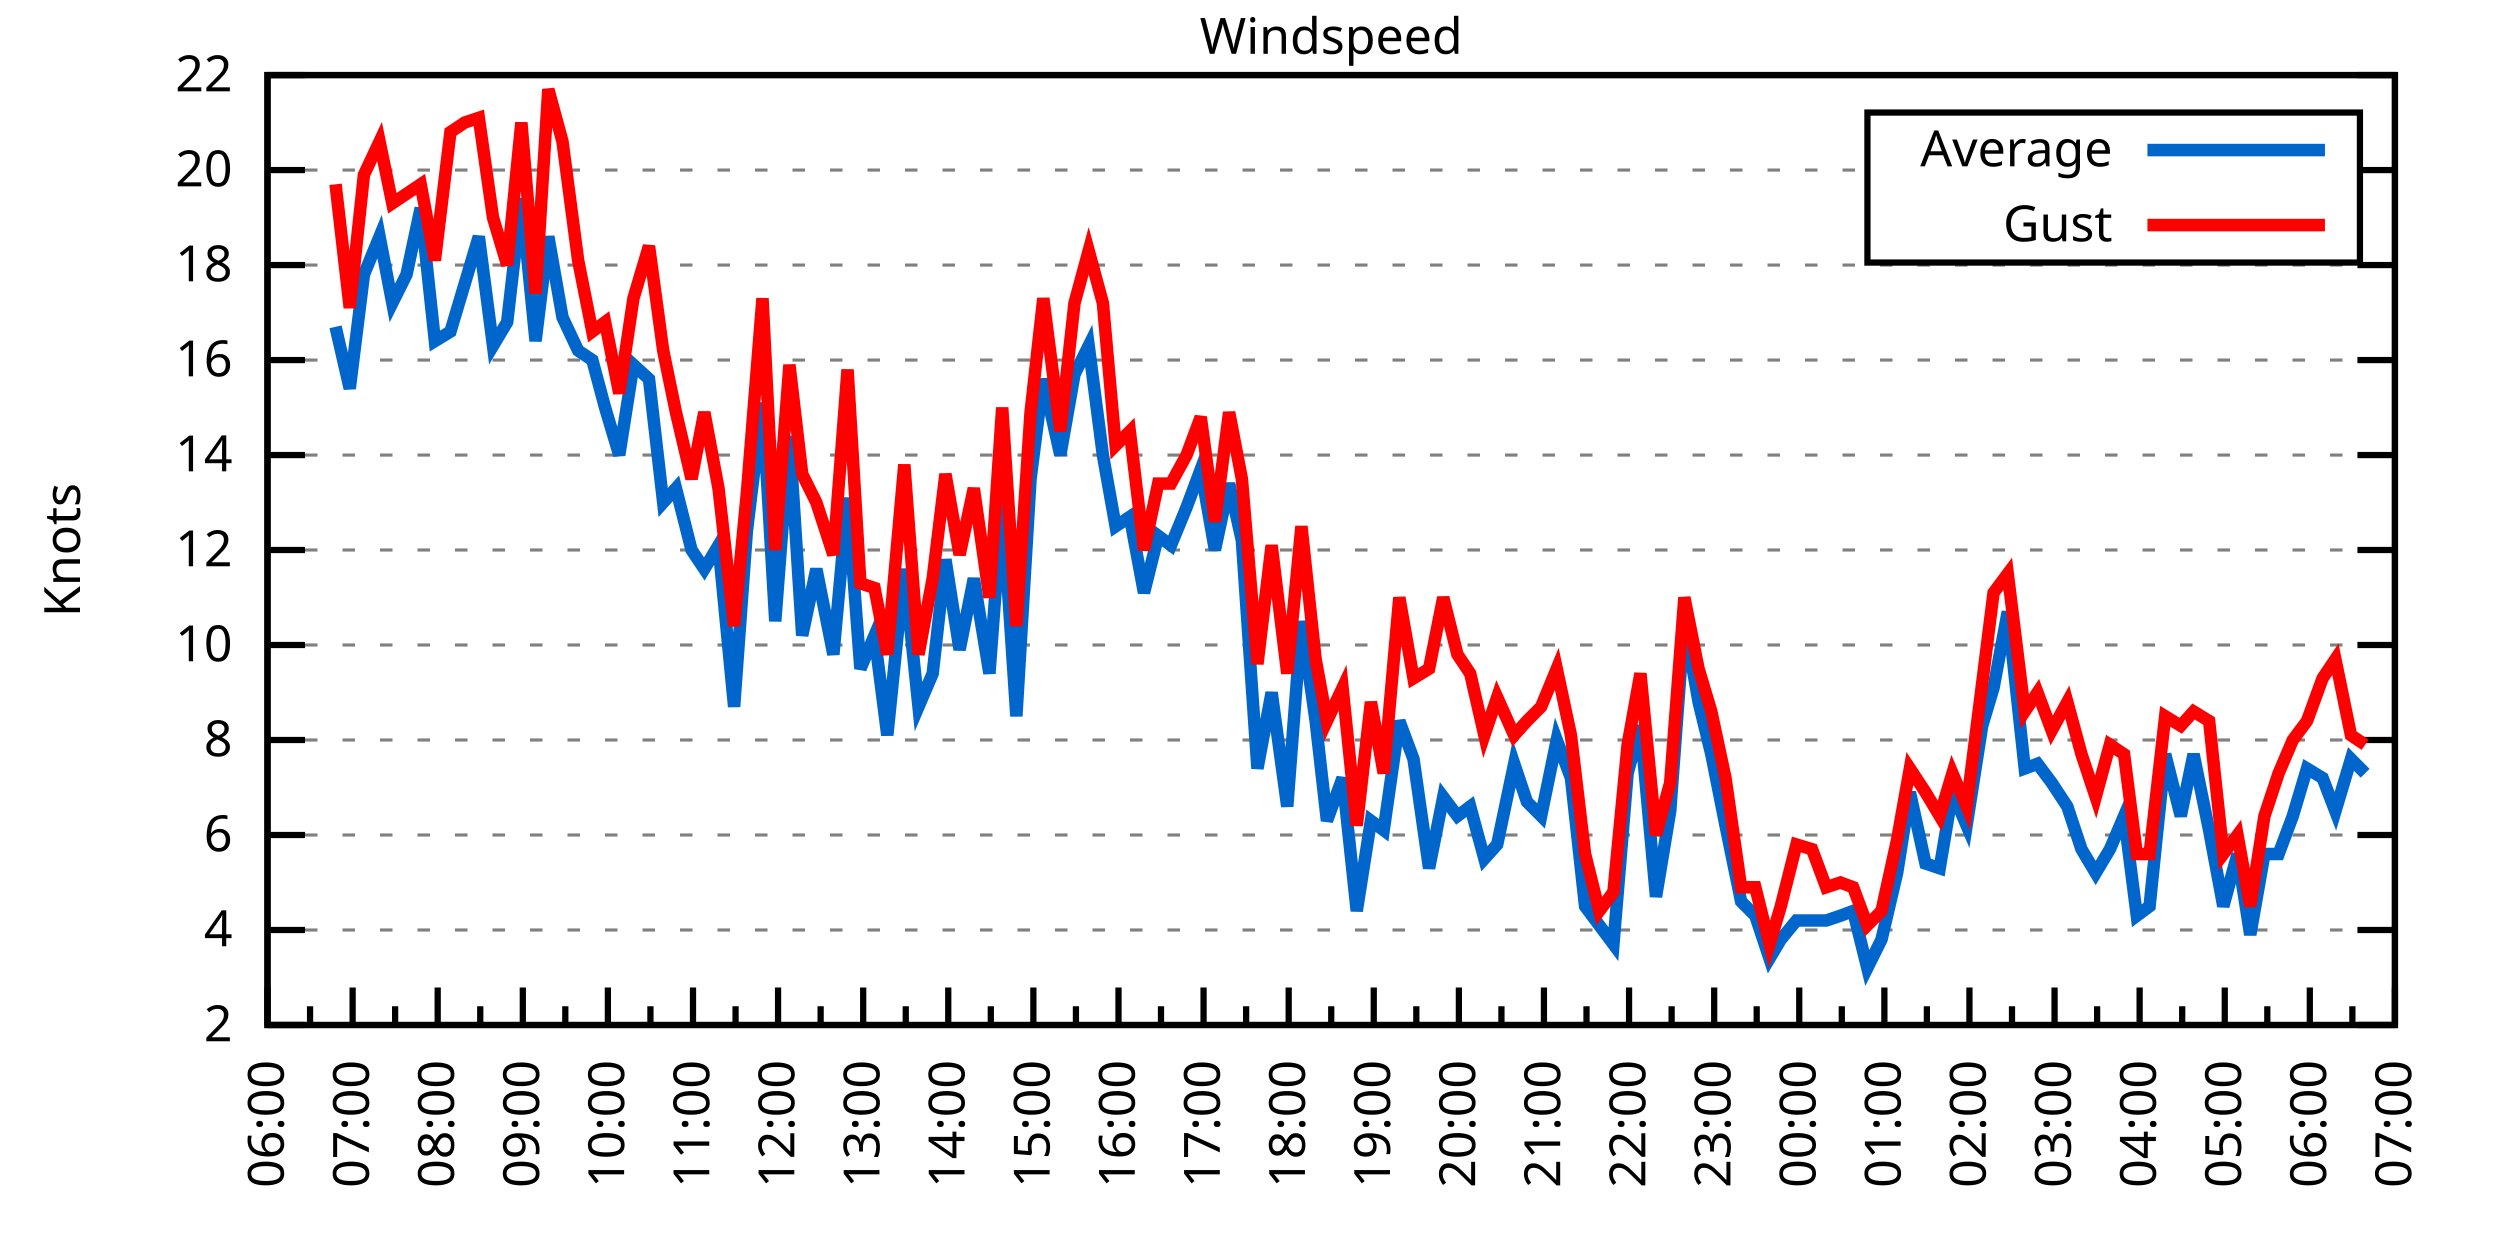
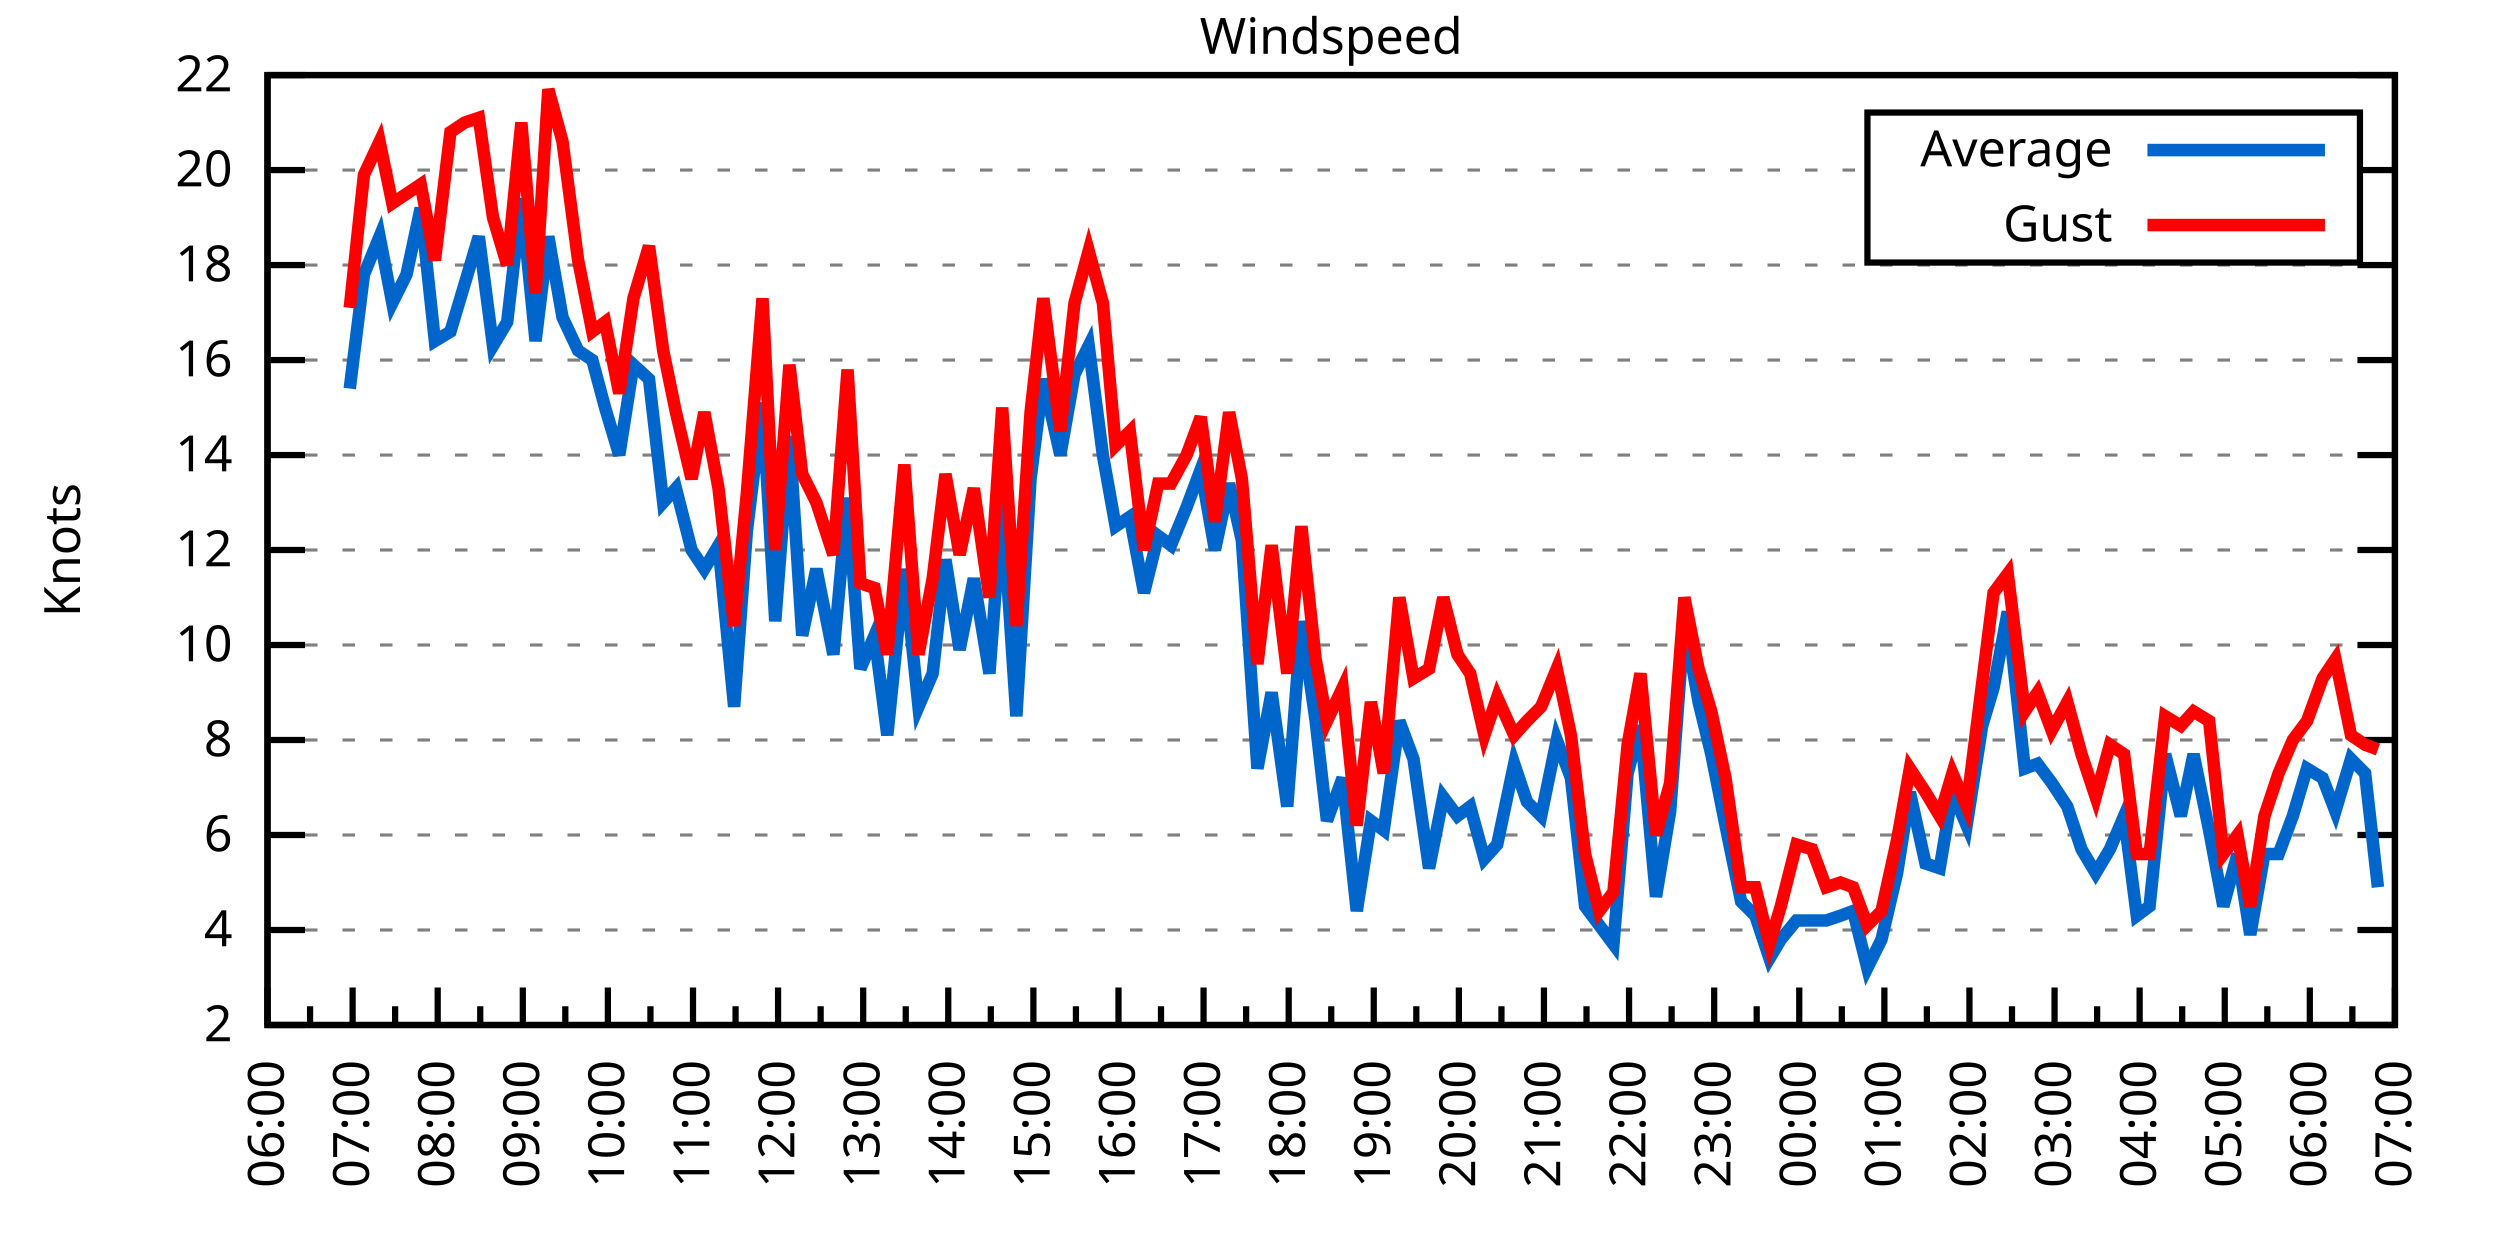
<svg xmlns="http://www.w3.org/2000/svg" xmlns:xlink="http://www.w3.org/1999/xlink" width="400" height="200" viewBox="0 0 400 200">
  <g id="gnuplot_canvas">
    <rect x="0" y="0" width="400" height="200" fill="none" />
    <defs>
      <circle id="gpDot" r="0.5" stroke-width="0.5" stroke="currentColor" />
      <path id="gpPt0" stroke-width="0.333" stroke="currentColor" d="M-1,0 h2 M0,-1 v2" />
      <path id="gpPt1" stroke-width="0.333" stroke="currentColor" d="M-1,-1 L1,1 M1,-1 L-1,1" />
      <path id="gpPt2" stroke-width="0.333" stroke="currentColor" d="M-1,0 L1,0 M0,-1 L0,1 M-1,-1 L1,1 M-1,1 L1,-1" />
      <rect id="gpPt3" stroke-width="0.333" stroke="currentColor" x="-1" y="-1" width="2" height="2" />
      <rect id="gpPt4" stroke-width="0.333" stroke="currentColor" fill="currentColor" x="-1" y="-1" width="2" height="2" />
      <circle id="gpPt5" stroke-width="0.333" stroke="currentColor" cx="0" cy="0" r="1" />
      <use xlink:href="#gpPt5" id="gpPt6" fill="currentColor" stroke="none" />
      <path id="gpPt7" stroke-width="0.333" stroke="currentColor" d="M0,-1.33 L-1.33,0.67 L1.33,0.67 z" />
      <use xlink:href="#gpPt7" id="gpPt8" fill="currentColor" stroke="none" />
      <use xlink:href="#gpPt7" id="gpPt9" stroke="currentColor" transform="rotate(180)" />
      <use xlink:href="#gpPt9" id="gpPt10" fill="currentColor" stroke="none" />
      <use xlink:href="#gpPt3" id="gpPt11" stroke="currentColor" transform="rotate(45)" />
      <use xlink:href="#gpPt11" id="gpPt12" fill="currentColor" stroke="none" />
      <path id="gpPt13" stroke-width="0.333" stroke="currentColor" d="M0,1.330 L1.265,0.411 L0.782,-1.067 L-0.782,-1.076 L-1.265,0.411 z" />
      <use xlink:href="#gpPt13" id="gpPt14" fill="currentColor" stroke="none" />
      <filter id="textbox" filterUnits="objectBoundingBox" x="0" y="0" height="1" width="1">
        <feFlood flood-color="white" flood-opacity="1" result="bgnd" />
        <feComposite in="SourceGraphic" in2="bgnd" operator="atop" />
      </filter>
      <filter id="greybox" filterUnits="objectBoundingBox" x="0" y="0" height="1" width="1">
        <feFlood flood-color="lightgrey" flood-opacity="1" result="grey" />
        <feComposite in="SourceGraphic" in2="grey" operator="atop" />
      </filter>
    </defs>
    <g fill="none" color="white" stroke="currentColor" stroke-width="1.00" stroke-linecap="butt" stroke-linejoin="miter">
</g>
    <g fill="none" color="black" stroke="currentColor" stroke-width="1.00" stroke-linecap="butt" stroke-linejoin="miter">
      <g stroke="none" shape-rendering="crispEdges">
        <polygon fill="rgb(255, 255, 255)" points="42.80,164.00 383.18,164.00 383.18,12.02 42.80,12.02 " />
      </g>
    </g>
    <g fill="none" color="black" stroke="currentColor" stroke-width="1.00" stroke-linecap="butt" stroke-linejoin="miter">
</g>
    <g fill="none" color="black" stroke="black" stroke-width="0.50" stroke-linecap="butt" stroke-linejoin="miter">
</g>
    <g fill="none" color="gray" stroke="currentColor" stroke-width="0.50" stroke-linecap="butt" stroke-linejoin="miter">
      <path stroke="gray" stroke-dasharray="2,4" class="gridline" d="M42.80,164.00 L383.19,164.00  " />
    </g>
    <g fill="none" color="gray" stroke="gray" stroke-width="1.00" stroke-linecap="butt" stroke-linejoin="miter">
</g>
    <g fill="none" color="black" stroke="currentColor" stroke-width="1.00" stroke-linecap="butt" stroke-linejoin="miter">
      <path stroke="black" d="M42.80,164.00 L48.80,164.00 M383.19,164.00 L377.19,164.00  " />
      <g transform="translate(37.20,166.60)" stroke="none" fill="black" font-family="Sans" font-size="8.00" text-anchor="end">
        <text>
          <tspan font-family="Sans"> 2</tspan>
        </text>
      </g>
    </g>
    <g fill="none" color="black" stroke="currentColor" stroke-width="1.00" stroke-linecap="butt" stroke-linejoin="miter">
</g>
    <g fill="none" color="black" stroke="black" stroke-width="0.50" stroke-linecap="butt" stroke-linejoin="miter">
</g>
    <g fill="none" color="gray" stroke="currentColor" stroke-width="0.50" stroke-linecap="butt" stroke-linejoin="miter">
      <path stroke="gray" stroke-dasharray="2,4" class="gridline" d="M42.80,148.80 L383.19,148.80  " />
    </g>
    <g fill="none" color="gray" stroke="gray" stroke-width="1.00" stroke-linecap="butt" stroke-linejoin="miter">
</g>
    <g fill="none" color="black" stroke="currentColor" stroke-width="1.00" stroke-linecap="butt" stroke-linejoin="miter">
      <path stroke="black" d="M42.80,148.80 L48.80,148.80 M383.19,148.80 L377.19,148.80  " />
      <g transform="translate(37.20,151.40)" stroke="none" fill="black" font-family="Sans" font-size="8.00" text-anchor="end">
        <text>
          <tspan font-family="Sans"> 4</tspan>
        </text>
      </g>
    </g>
    <g fill="none" color="black" stroke="currentColor" stroke-width="1.00" stroke-linecap="butt" stroke-linejoin="miter">
</g>
    <g fill="none" color="black" stroke="black" stroke-width="0.50" stroke-linecap="butt" stroke-linejoin="miter">
</g>
    <g fill="none" color="gray" stroke="currentColor" stroke-width="0.50" stroke-linecap="butt" stroke-linejoin="miter">
      <path stroke="gray" stroke-dasharray="2,4" class="gridline" d="M42.80,133.60 L383.19,133.60  " />
    </g>
    <g fill="none" color="gray" stroke="gray" stroke-width="1.00" stroke-linecap="butt" stroke-linejoin="miter">
</g>
    <g fill="none" color="black" stroke="currentColor" stroke-width="1.00" stroke-linecap="butt" stroke-linejoin="miter">
      <path stroke="black" d="M42.80,133.60 L48.80,133.60 M383.19,133.60 L377.19,133.60  " />
      <g transform="translate(37.20,136.20)" stroke="none" fill="black" font-family="Sans" font-size="8.00" text-anchor="end">
        <text>
          <tspan font-family="Sans"> 6</tspan>
        </text>
      </g>
    </g>
    <g fill="none" color="black" stroke="currentColor" stroke-width="1.00" stroke-linecap="butt" stroke-linejoin="miter">
</g>
    <g fill="none" color="black" stroke="black" stroke-width="0.50" stroke-linecap="butt" stroke-linejoin="miter">
</g>
    <g fill="none" color="gray" stroke="currentColor" stroke-width="0.50" stroke-linecap="butt" stroke-linejoin="miter">
      <path stroke="gray" stroke-dasharray="2,4" class="gridline" d="M42.80,118.40 L383.19,118.40  " />
    </g>
    <g fill="none" color="gray" stroke="gray" stroke-width="1.00" stroke-linecap="butt" stroke-linejoin="miter">
</g>
    <g fill="none" color="black" stroke="currentColor" stroke-width="1.00" stroke-linecap="butt" stroke-linejoin="miter">
      <path stroke="black" d="M42.80,118.40 L48.80,118.40 M383.19,118.40 L377.19,118.40  " />
      <g transform="translate(37.20,121.00)" stroke="none" fill="black" font-family="Sans" font-size="8.00" text-anchor="end">
        <text>
          <tspan font-family="Sans"> 8</tspan>
        </text>
      </g>
    </g>
    <g fill="none" color="black" stroke="currentColor" stroke-width="1.00" stroke-linecap="butt" stroke-linejoin="miter">
</g>
    <g fill="none" color="black" stroke="black" stroke-width="0.50" stroke-linecap="butt" stroke-linejoin="miter">
</g>
    <g fill="none" color="gray" stroke="currentColor" stroke-width="0.50" stroke-linecap="butt" stroke-linejoin="miter">
      <path stroke="gray" stroke-dasharray="2,4" class="gridline" d="M42.80,103.20 L383.19,103.20  " />
    </g>
    <g fill="none" color="gray" stroke="gray" stroke-width="1.00" stroke-linecap="butt" stroke-linejoin="miter">
</g>
    <g fill="none" color="black" stroke="currentColor" stroke-width="1.00" stroke-linecap="butt" stroke-linejoin="miter">
      <path stroke="black" d="M42.80,103.20 L48.80,103.20 M383.19,103.20 L377.19,103.20  " />
      <g transform="translate(37.20,105.80)" stroke="none" fill="black" font-family="Sans" font-size="8.00" text-anchor="end">
        <text>
          <tspan font-family="Sans"> 10</tspan>
        </text>
      </g>
    </g>
    <g fill="none" color="black" stroke="currentColor" stroke-width="1.00" stroke-linecap="butt" stroke-linejoin="miter">
</g>
    <g fill="none" color="black" stroke="black" stroke-width="0.50" stroke-linecap="butt" stroke-linejoin="miter">
</g>
    <g fill="none" color="gray" stroke="currentColor" stroke-width="0.50" stroke-linecap="butt" stroke-linejoin="miter">
      <path stroke="gray" stroke-dasharray="2,4" class="gridline" d="M42.80,88.00 L383.19,88.00  " />
    </g>
    <g fill="none" color="gray" stroke="gray" stroke-width="1.00" stroke-linecap="butt" stroke-linejoin="miter">
</g>
    <g fill="none" color="black" stroke="currentColor" stroke-width="1.00" stroke-linecap="butt" stroke-linejoin="miter">
      <path stroke="black" d="M42.80,88.00 L48.80,88.00 M383.19,88.00 L377.19,88.00  " />
      <g transform="translate(37.20,90.60)" stroke="none" fill="black" font-family="Sans" font-size="8.00" text-anchor="end">
        <text>
          <tspan font-family="Sans"> 12</tspan>
        </text>
      </g>
    </g>
    <g fill="none" color="black" stroke="currentColor" stroke-width="1.00" stroke-linecap="butt" stroke-linejoin="miter">
</g>
    <g fill="none" color="black" stroke="black" stroke-width="0.50" stroke-linecap="butt" stroke-linejoin="miter">
</g>
    <g fill="none" color="gray" stroke="currentColor" stroke-width="0.50" stroke-linecap="butt" stroke-linejoin="miter">
      <path stroke="gray" stroke-dasharray="2,4" class="gridline" d="M42.80,72.81 L383.19,72.81  " />
    </g>
    <g fill="none" color="gray" stroke="gray" stroke-width="1.00" stroke-linecap="butt" stroke-linejoin="miter">
</g>
    <g fill="none" color="black" stroke="currentColor" stroke-width="1.00" stroke-linecap="butt" stroke-linejoin="miter">
      <path stroke="black" d="M42.80,72.81 L48.80,72.81 M383.19,72.81 L377.19,72.81  " />
      <g transform="translate(37.20,75.41)" stroke="none" fill="black" font-family="Sans" font-size="8.00" text-anchor="end">
        <text>
          <tspan font-family="Sans"> 14</tspan>
        </text>
      </g>
    </g>
    <g fill="none" color="black" stroke="currentColor" stroke-width="1.00" stroke-linecap="butt" stroke-linejoin="miter">
</g>
    <g fill="none" color="black" stroke="black" stroke-width="0.50" stroke-linecap="butt" stroke-linejoin="miter">
</g>
    <g fill="none" color="gray" stroke="currentColor" stroke-width="0.50" stroke-linecap="butt" stroke-linejoin="miter">
      <path stroke="gray" stroke-dasharray="2,4" class="gridline" d="M42.80,57.61 L383.19,57.61  " />
    </g>
    <g fill="none" color="gray" stroke="gray" stroke-width="1.00" stroke-linecap="butt" stroke-linejoin="miter">
</g>
    <g fill="none" color="black" stroke="currentColor" stroke-width="1.00" stroke-linecap="butt" stroke-linejoin="miter">
      <path stroke="black" d="M42.80,57.61 L48.80,57.61 M383.19,57.61 L377.19,57.61  " />
      <g transform="translate(37.20,60.21)" stroke="none" fill="black" font-family="Sans" font-size="8.00" text-anchor="end">
        <text>
          <tspan font-family="Sans"> 16</tspan>
        </text>
      </g>
    </g>
    <g fill="none" color="black" stroke="currentColor" stroke-width="1.00" stroke-linecap="butt" stroke-linejoin="miter">
</g>
    <g fill="none" color="black" stroke="black" stroke-width="0.50" stroke-linecap="butt" stroke-linejoin="miter">
</g>
    <g fill="none" color="gray" stroke="currentColor" stroke-width="0.50" stroke-linecap="butt" stroke-linejoin="miter">
      <path stroke="gray" stroke-dasharray="2,4" class="gridline" d="M42.80,42.41 L383.19,42.41  " />
    </g>
    <g fill="none" color="gray" stroke="gray" stroke-width="1.00" stroke-linecap="butt" stroke-linejoin="miter">
</g>
    <g fill="none" color="black" stroke="currentColor" stroke-width="1.00" stroke-linecap="butt" stroke-linejoin="miter">
      <path stroke="black" d="M42.80,42.41 L48.80,42.41 M383.19,42.41 L377.19,42.41  " />
      <g transform="translate(37.20,45.01)" stroke="none" fill="black" font-family="Sans" font-size="8.00" text-anchor="end">
        <text>
          <tspan font-family="Sans"> 18</tspan>
        </text>
      </g>
    </g>
    <g fill="none" color="black" stroke="currentColor" stroke-width="1.00" stroke-linecap="butt" stroke-linejoin="miter">
</g>
    <g fill="none" color="black" stroke="black" stroke-width="0.50" stroke-linecap="butt" stroke-linejoin="miter">
</g>
    <g fill="none" color="gray" stroke="currentColor" stroke-width="0.50" stroke-linecap="butt" stroke-linejoin="miter">
      <path stroke="gray" stroke-dasharray="2,4" class="gridline" d="M42.80,27.21 L298.79,27.21 M377.59,27.21 L383.19,27.21  " />
    </g>
    <g fill="none" color="gray" stroke="gray" stroke-width="1.00" stroke-linecap="butt" stroke-linejoin="miter">
</g>
    <g fill="none" color="black" stroke="currentColor" stroke-width="1.00" stroke-linecap="butt" stroke-linejoin="miter">
      <path stroke="black" d="M42.80,27.21 L48.80,27.21 M383.19,27.21 L377.19,27.21  " />
      <g transform="translate(37.20,29.81)" stroke="none" fill="black" font-family="Sans" font-size="8.00" text-anchor="end">
        <text>
          <tspan font-family="Sans"> 20</tspan>
        </text>
      </g>
    </g>
    <g fill="none" color="black" stroke="currentColor" stroke-width="1.00" stroke-linecap="butt" stroke-linejoin="miter">
</g>
    <g fill="none" color="black" stroke="black" stroke-width="0.50" stroke-linecap="butt" stroke-linejoin="miter">
</g>
    <g fill="none" color="gray" stroke="currentColor" stroke-width="0.50" stroke-linecap="butt" stroke-linejoin="miter">
      <path stroke="gray" stroke-dasharray="2,4" class="gridline" d="M42.80,12.01 L383.19,12.01  " />
    </g>
    <g fill="none" color="gray" stroke="gray" stroke-width="1.00" stroke-linecap="butt" stroke-linejoin="miter">
</g>
    <g fill="none" color="black" stroke="currentColor" stroke-width="1.00" stroke-linecap="butt" stroke-linejoin="miter">
      <path stroke="black" d="M42.80,12.01 L48.80,12.01 M383.19,12.01 L377.19,12.01  " />
      <g transform="translate(37.20,14.61)" stroke="none" fill="black" font-family="Sans" font-size="8.00" text-anchor="end">
        <text>
          <tspan font-family="Sans"> 22</tspan>
        </text>
      </g>
    </g>
    <g fill="none" color="black" stroke="currentColor" stroke-width="1.00" stroke-linecap="butt" stroke-linejoin="miter">
      <path stroke="black" d="M42.80,164.00 L42.80,158.00  " />
      <g transform="translate(45.40,169.60) rotate(270)" stroke="none" fill="black" font-family="Sans" font-size="8.00" text-anchor="end">
        <text>
          <tspan font-family="Sans">06:00</tspan>
        </text>
      </g>
    </g>
    <g fill="none" color="black" stroke="currentColor" stroke-width="1.00" stroke-linecap="butt" stroke-linejoin="miter">
      <path stroke="black" d="M49.61,164.00 L49.61,161.00 M56.42,164.00 L56.42,158.00  " />
      <g transform="translate(59.02,169.60) rotate(270)" stroke="none" fill="black" font-family="Sans" font-size="8.00" text-anchor="end">
        <text>
          <tspan font-family="Sans">07:00</tspan>
        </text>
      </g>
    </g>
    <g fill="none" color="black" stroke="currentColor" stroke-width="1.00" stroke-linecap="butt" stroke-linejoin="miter">
      <path stroke="black" d="M63.22,164.00 L63.22,161.00 M70.03,164.00 L70.03,158.00  " />
      <g transform="translate(72.63,169.60) rotate(270)" stroke="none" fill="black" font-family="Sans" font-size="8.00" text-anchor="end">
        <text>
          <tspan font-family="Sans">08:00</tspan>
        </text>
      </g>
    </g>
    <g fill="none" color="black" stroke="currentColor" stroke-width="1.00" stroke-linecap="butt" stroke-linejoin="miter">
      <path stroke="black" d="M76.84,164.00 L76.84,161.00 M83.65,164.00 L83.65,158.00  " />
      <g transform="translate(86.25,169.60) rotate(270)" stroke="none" fill="black" font-family="Sans" font-size="8.00" text-anchor="end">
        <text>
          <tspan font-family="Sans">09:00</tspan>
        </text>
      </g>
    </g>
    <g fill="none" color="black" stroke="currentColor" stroke-width="1.00" stroke-linecap="butt" stroke-linejoin="miter">
      <path stroke="black" d="M90.45,164.00 L90.45,161.00 M97.26,164.00 L97.26,158.00  " />
      <g transform="translate(99.86,169.60) rotate(270)" stroke="none" fill="black" font-family="Sans" font-size="8.00" text-anchor="end">
        <text>
          <tspan font-family="Sans">10:00</tspan>
        </text>
      </g>
    </g>
    <g fill="none" color="black" stroke="currentColor" stroke-width="1.00" stroke-linecap="butt" stroke-linejoin="miter">
      <path stroke="black" d="M104.07,164.00 L104.07,161.00 M110.88,164.00 L110.88,158.00  " />
      <g transform="translate(113.48,169.60) rotate(270)" stroke="none" fill="black" font-family="Sans" font-size="8.00" text-anchor="end">
        <text>
          <tspan font-family="Sans">11:00</tspan>
        </text>
      </g>
    </g>
    <g fill="none" color="black" stroke="currentColor" stroke-width="1.00" stroke-linecap="butt" stroke-linejoin="miter">
      <path stroke="black" d="M117.69,164.00 L117.69,161.00 M124.49,164.00 L124.49,158.00  " />
      <g transform="translate(127.09,169.60) rotate(270)" stroke="none" fill="black" font-family="Sans" font-size="8.00" text-anchor="end">
        <text>
          <tspan font-family="Sans">12:00</tspan>
        </text>
      </g>
    </g>
    <g fill="none" color="black" stroke="currentColor" stroke-width="1.00" stroke-linecap="butt" stroke-linejoin="miter">
      <path stroke="black" d="M131.30,164.00 L131.30,161.00 M138.11,164.00 L138.11,158.00  " />
      <g transform="translate(140.71,169.60) rotate(270)" stroke="none" fill="black" font-family="Sans" font-size="8.00" text-anchor="end">
        <text>
          <tspan font-family="Sans">13:00</tspan>
        </text>
      </g>
    </g>
    <g fill="none" color="black" stroke="currentColor" stroke-width="1.00" stroke-linecap="butt" stroke-linejoin="miter">
      <path stroke="black" d="M144.92,164.00 L144.92,161.00 M151.72,164.00 L151.72,158.00  " />
      <g transform="translate(154.32,169.60) rotate(270)" stroke="none" fill="black" font-family="Sans" font-size="8.00" text-anchor="end">
        <text>
          <tspan font-family="Sans">14:00</tspan>
        </text>
      </g>
    </g>
    <g fill="none" color="black" stroke="currentColor" stroke-width="1.00" stroke-linecap="butt" stroke-linejoin="miter">
      <path stroke="black" d="M158.53,164.00 L158.53,161.00 M165.34,164.00 L165.34,158.00  " />
      <g transform="translate(167.94,169.60) rotate(270)" stroke="none" fill="black" font-family="Sans" font-size="8.00" text-anchor="end">
        <text>
          <tspan font-family="Sans">15:00</tspan>
        </text>
      </g>
    </g>
    <g fill="none" color="black" stroke="currentColor" stroke-width="1.00" stroke-linecap="butt" stroke-linejoin="miter">
      <path stroke="black" d="M172.15,164.00 L172.15,161.00 M178.96,164.00 L178.96,158.00  " />
      <g transform="translate(181.56,169.60) rotate(270)" stroke="none" fill="black" font-family="Sans" font-size="8.00" text-anchor="end">
        <text>
          <tspan font-family="Sans">16:00</tspan>
        </text>
      </g>
    </g>
    <g fill="none" color="black" stroke="currentColor" stroke-width="1.00" stroke-linecap="butt" stroke-linejoin="miter">
      <path stroke="black" d="M185.76,164.00 L185.76,161.00 M192.57,164.00 L192.57,158.00  " />
      <g transform="translate(195.17,169.60) rotate(270)" stroke="none" fill="black" font-family="Sans" font-size="8.00" text-anchor="end">
        <text>
          <tspan font-family="Sans">17:00</tspan>
        </text>
      </g>
    </g>
    <g fill="none" color="black" stroke="currentColor" stroke-width="1.00" stroke-linecap="butt" stroke-linejoin="miter">
      <path stroke="black" d="M199.38,164.00 L199.38,161.00 M206.19,164.00 L206.19,158.00  " />
      <g transform="translate(208.79,169.60) rotate(270)" stroke="none" fill="black" font-family="Sans" font-size="8.00" text-anchor="end">
        <text>
          <tspan font-family="Sans">18:00</tspan>
        </text>
      </g>
    </g>
    <g fill="none" color="black" stroke="currentColor" stroke-width="1.00" stroke-linecap="butt" stroke-linejoin="miter">
      <path stroke="black" d="M213.00,164.00 L213.00,161.00 M219.80,164.00 L219.80,158.00  " />
      <g transform="translate(222.40,169.60) rotate(270)" stroke="none" fill="black" font-family="Sans" font-size="8.00" text-anchor="end">
        <text>
          <tspan font-family="Sans">19:00</tspan>
        </text>
      </g>
    </g>
    <g fill="none" color="black" stroke="currentColor" stroke-width="1.00" stroke-linecap="butt" stroke-linejoin="miter">
      <path stroke="black" d="M226.61,164.00 L226.61,161.00 M233.42,164.00 L233.42,158.00  " />
      <g transform="translate(236.02,169.60) rotate(270)" stroke="none" fill="black" font-family="Sans" font-size="8.00" text-anchor="end">
        <text>
          <tspan font-family="Sans">20:00</tspan>
        </text>
      </g>
    </g>
    <g fill="none" color="black" stroke="currentColor" stroke-width="1.00" stroke-linecap="butt" stroke-linejoin="miter">
      <path stroke="black" d="M240.23,164.00 L240.23,161.00 M247.03,164.00 L247.03,158.00  " />
      <g transform="translate(249.63,169.60) rotate(270)" stroke="none" fill="black" font-family="Sans" font-size="8.00" text-anchor="end">
        <text>
          <tspan font-family="Sans">21:00</tspan>
        </text>
      </g>
    </g>
    <g fill="none" color="black" stroke="currentColor" stroke-width="1.00" stroke-linecap="butt" stroke-linejoin="miter">
      <path stroke="black" d="M253.84,164.00 L253.84,161.00 M260.65,164.00 L260.65,158.00  " />
      <g transform="translate(263.25,169.60) rotate(270)" stroke="none" fill="black" font-family="Sans" font-size="8.00" text-anchor="end">
        <text>
          <tspan font-family="Sans">22:00</tspan>
        </text>
      </g>
    </g>
    <g fill="none" color="black" stroke="currentColor" stroke-width="1.00" stroke-linecap="butt" stroke-linejoin="miter">
      <path stroke="black" d="M267.46,164.00 L267.46,161.00 M274.27,164.00 L274.27,158.00  " />
      <g transform="translate(276.87,169.60) rotate(270)" stroke="none" fill="black" font-family="Sans" font-size="8.00" text-anchor="end">
        <text>
          <tspan font-family="Sans">23:00</tspan>
        </text>
      </g>
    </g>
    <g fill="none" color="black" stroke="currentColor" stroke-width="1.00" stroke-linecap="butt" stroke-linejoin="miter">
      <path stroke="black" d="M281.07,164.00 L281.07,161.00 M287.88,164.00 L287.88,158.00  " />
      <g transform="translate(290.48,169.60) rotate(270)" stroke="none" fill="black" font-family="Sans" font-size="8.00" text-anchor="end">
        <text>
          <tspan font-family="Sans">00:00</tspan>
        </text>
      </g>
    </g>
    <g fill="none" color="black" stroke="currentColor" stroke-width="1.00" stroke-linecap="butt" stroke-linejoin="miter">
      <path stroke="black" d="M294.69,164.00 L294.69,161.00 M301.50,164.00 L301.50,158.00  " />
      <g transform="translate(304.10,169.60) rotate(270)" stroke="none" fill="black" font-family="Sans" font-size="8.00" text-anchor="end">
        <text>
          <tspan font-family="Sans">01:00</tspan>
        </text>
      </g>
    </g>
    <g fill="none" color="black" stroke="currentColor" stroke-width="1.00" stroke-linecap="butt" stroke-linejoin="miter">
      <path stroke="black" d="M308.30,164.00 L308.30,161.00 M315.11,164.00 L315.11,158.00  " />
      <g transform="translate(317.71,169.60) rotate(270)" stroke="none" fill="black" font-family="Sans" font-size="8.00" text-anchor="end">
        <text>
          <tspan font-family="Sans">02:00</tspan>
        </text>
      </g>
    </g>
    <g fill="none" color="black" stroke="currentColor" stroke-width="1.00" stroke-linecap="butt" stroke-linejoin="miter">
      <path stroke="black" d="M321.92,164.00 L321.92,161.00 M328.73,164.00 L328.73,158.00  " />
      <g transform="translate(331.33,169.60) rotate(270)" stroke="none" fill="black" font-family="Sans" font-size="8.00" text-anchor="end">
        <text>
          <tspan font-family="Sans">03:00</tspan>
        </text>
      </g>
    </g>
    <g fill="none" color="black" stroke="currentColor" stroke-width="1.00" stroke-linecap="butt" stroke-linejoin="miter">
      <path stroke="black" d="M335.54,164.00 L335.54,161.00 M342.34,164.00 L342.34,158.00  " />
      <g transform="translate(344.94,169.60) rotate(270)" stroke="none" fill="black" font-family="Sans" font-size="8.00" text-anchor="end">
        <text>
          <tspan font-family="Sans">04:00</tspan>
        </text>
      </g>
    </g>
    <g fill="none" color="black" stroke="currentColor" stroke-width="1.00" stroke-linecap="butt" stroke-linejoin="miter">
      <path stroke="black" d="M349.15,164.00 L349.15,161.00 M355.96,164.00 L355.96,158.00  " />
      <g transform="translate(358.56,169.60) rotate(270)" stroke="none" fill="black" font-family="Sans" font-size="8.00" text-anchor="end">
        <text>
          <tspan font-family="Sans">05:00</tspan>
        </text>
      </g>
    </g>
    <g fill="none" color="black" stroke="currentColor" stroke-width="1.00" stroke-linecap="butt" stroke-linejoin="miter">
      <path stroke="black" d="M362.77,164.00 L362.77,161.00 M369.57,164.00 L369.57,158.00  " />
      <g transform="translate(372.17,169.60) rotate(270)" stroke="none" fill="black" font-family="Sans" font-size="8.00" text-anchor="end">
        <text>
          <tspan font-family="Sans">06:00</tspan>
        </text>
      </g>
    </g>
    <g fill="none" color="black" stroke="currentColor" stroke-width="1.00" stroke-linecap="butt" stroke-linejoin="miter">
      <path stroke="black" d="M376.38,164.00 L376.38,161.00 M383.19,164.00 L383.19,158.00  " />
      <g transform="translate(385.79,169.60) rotate(270)" stroke="none" fill="black" font-family="Sans" font-size="8.00" text-anchor="end">
        <text>
          <tspan font-family="Sans">07:00</tspan>
        </text>
      </g>
    </g>
    <g fill="none" color="black" stroke="currentColor" stroke-width="1.00" stroke-linecap="butt" stroke-linejoin="miter">
</g>
    <g fill="none" color="black" stroke="currentColor" stroke-width="1.00" stroke-linecap="butt" stroke-linejoin="miter">
      <path stroke="black" d="M42.80,12.01 L42.80,164.00 L383.19,164.00 L383.19,12.01 L42.80,12.01 Z  " />
    </g>
    <g fill="none" color="black" stroke="currentColor" stroke-width="1.00" stroke-linecap="butt" stroke-linejoin="miter">
      <g transform="translate(12.80,88.01) rotate(270)" stroke="none" fill="black" font-family="Sans" font-size="8.00" text-anchor="middle">
        <text>
          <tspan font-family="Sans">Knots</tspan>
        </text>
      </g>
    </g>
    <g fill="none" color="black" stroke="currentColor" stroke-width="1.00" stroke-linecap="butt" stroke-linejoin="miter">
</g>
    <g fill="none" color="black" stroke="currentColor" stroke-width="1.00" stroke-linecap="butt" stroke-linejoin="miter">
      <path stroke="black" d="M298.79,42.01 L298.79,18.01 L377.59,18.01 L377.59,42.01 L298.79,42.01 Z  " />
    </g>
    <g id="Windspeed_plot_1">
      <g fill="none" color="white" stroke="black" stroke-width="2.00" stroke-linecap="butt" stroke-linejoin="miter">
</g>
      <g fill="none" color="black" stroke="currentColor" stroke-width="2.00" stroke-linecap="butt" stroke-linejoin="miter">
        <g transform="translate(337.99,26.61)" stroke="none" fill="black" font-family="Sans" font-size="8.00" text-anchor="end">
          <text>
            <tspan font-family="Sans">Average</tspan>
          </text>
        </g>
      </g>
      <g fill="none" color="black" stroke="currentColor" stroke-width="2.00" stroke-linecap="butt" stroke-linejoin="miter">
-         <path stroke="rgb(  0, 102, 204)" d="M343.59,24.01 L371.99,24.01 M53.69,52.29 L55.96,62.17 L58.23,43.93 L60.73,37.85 L62.77,48.49 L65.04,43.93   L67.31,33.29 L69.58,54.57 L72.07,53.05 L74.34,45.45 L76.61,37.85 L78.88,55.33 L81.15,51.53 L83.42,31.77   L85.69,54.57 L87.73,37.85 L90.00,50.77 L92.50,56.09 L94.77,57.61 L96.81,65.21 L99.08,72.81 L101.35,58.37   L103.84,60.65 L106.11,80.41 L108.15,78.13 L110.65,88.00 L112.69,91.04 L114.96,87.25 L117.46,113.08 L119.50,84.97   L122.00,64.45 L124.04,99.40 L126.31,69.77 L128.35,101.68 L130.62,91.04 L133.34,104.72 L135.61,79.65 L137.66,107.00   L139.92,101.68 L141.97,117.64 L144.69,91.04 L146.96,113.08 L149.23,107.76 L151.27,89.52 L153.54,103.96 L155.81,92.56   L158.31,107.76 L160.35,80.41 L162.62,114.60 L164.89,76.61 L166.93,60.65 L169.65,72.81 L171.92,59.89 L174.19,55.33   L176.46,72.81 L178.50,84.21 L180.77,82.69 L183.04,94.84 L185.31,85.73 L187.35,87.25 L189.85,81.17 L192.12,75.09   L194.39,88.00 L196.66,77.37 L198.70,86.49 L201.19,122.96 L203.46,110.80 L205.96,129.04 L208.23,99.40 L210.50,115.36   L212.31,131.32 L214.81,124.48 L217.08,145.76 L219.35,131.32 L221.39,132.84 L223.89,115.36 L226.16,121.44 L228.65,138.92   L230.92,127.52 L233.19,130.56 L235.23,129.04 L237.50,137.40 L239.55,135.12 L242.27,122.20 L244.31,128.28 L246.58,130.56   L249.08,118.40 L251.35,124.48 L253.61,145.00 L255.88,148.04 L258.15,151.08 L260.42,123.72 L262.47,116.12 L264.96,143.48   L267.23,129.80 L269.50,99.40 L271.77,112.32 L273.81,120.68 L276.08,132.08 L278.58,144.24 L280.85,146.52 L283.12,153.36   L284.93,150.32 L287.43,147.28 L289.92,147.28 L292.19,147.28 L294.46,146.52 L296.50,145.76 L298.77,154.88 L301.04,150.32   L303.54,139.68 L305.58,126.76 L308.08,138.16 L310.35,138.92 L312.39,126.76 L314.66,132.08 L317.15,116.12 L318.97,110.04   L321.24,97.88 L323.96,122.96 L326.00,122.20 L328.27,125.24 L330.77,129.04 L333.04,135.88 L335.31,139.68 L337.58,135.88   L339.85,130.56 L341.89,146.52 L343.93,145.00 L346.43,120.68 L348.92,130.56 L350.97,120.68 L353.46,132.84 L355.73,145.00   L358.00,136.64 L360.04,149.56 L362.31,136.64 L364.58,136.64 L366.85,130.56 L369.12,122.96 L371.62,124.48 L373.66,129.80   L376.16,121.44 L378.42,123.72  " />
+         <path stroke="rgb(  0, 102, 204)" d="M343.59,24.01 L371.99,24.01 M55.96,62.17 L58.23,43.93 L60.73,37.85 L62.77,48.49 L65.04,43.93 L67.31,33.29   L69.58,54.57 L72.07,53.05 L74.34,45.45 L76.61,37.85 L78.88,55.33 L81.15,51.53 L83.42,31.77 L85.69,54.57   L87.73,37.85 L90.00,50.77 L92.50,56.09 L94.77,57.61 L96.81,65.21 L99.08,72.81 L101.35,58.37 L103.84,60.65   L106.11,80.41 L108.15,78.13 L110.65,88.00 L112.69,91.04 L114.96,87.25 L117.46,113.08 L119.50,84.97 L122.00,64.45   L124.04,99.40 L126.31,69.77 L128.35,101.68 L130.62,91.04 L133.34,104.72 L135.61,79.65 L137.66,107.00 L139.92,101.68   L141.97,117.64 L144.69,91.04 L146.96,113.08 L149.23,107.76 L151.27,89.52 L153.54,103.96 L155.81,92.56 L158.31,107.76   L160.35,80.41 L162.62,114.60 L164.89,76.61 L166.93,60.65 L169.65,72.81 L171.92,59.89 L174.19,55.33 L176.46,72.81   L178.50,84.21 L180.77,82.69 L183.04,94.84 L185.31,85.73 L187.35,87.25 L189.85,81.17 L192.12,75.09 L194.39,88.00   L196.66,77.37 L198.70,86.49 L201.19,122.96 L203.46,110.80 L205.96,129.04 L208.23,99.40 L210.50,115.36 L212.31,131.32   L214.81,124.48 L217.08,145.76 L219.35,131.32 L221.39,132.84 L223.89,115.36 L226.16,121.44 L228.65,138.92 L230.92,127.52   L233.19,130.56 L235.23,129.04 L237.50,137.40 L239.55,135.12 L242.27,122.20 L244.31,128.28 L246.58,130.56 L249.08,118.40   L251.35,124.48 L253.61,145.00 L255.88,148.04 L258.15,151.08 L260.42,123.72 L262.47,116.12 L264.96,143.48 L267.23,129.80   L269.50,99.40 L271.77,112.32 L273.81,120.68 L276.08,132.08 L278.58,144.24 L280.85,146.52 L283.12,153.36 L284.93,150.32   L287.43,147.28 L289.92,147.28 L292.19,147.28 L294.46,146.52 L296.50,145.76 L298.77,154.88 L301.04,150.32 L303.54,139.68   L305.58,126.76 L308.08,138.16 L310.35,138.92 L312.39,126.76 L314.66,132.08 L317.15,116.12 L318.97,110.04 L321.24,97.88   L323.96,122.96 L326.00,122.20 L328.27,125.24 L330.77,129.04 L333.04,135.88 L335.31,139.68 L337.58,135.88 L339.85,130.56   L341.89,146.52 L343.93,145.00 L346.43,120.68 L348.92,130.56 L350.97,120.68 L353.46,132.84 L355.73,145.00 L358.00,136.64   L360.04,149.56 L362.31,136.64 L364.58,136.64 L366.85,130.56 L369.12,122.96 L371.62,124.48 L373.66,129.80 L376.16,121.44   L378.42,123.72 L380.47,141.96  " />
      </g>
    </g>
    <g id="Windspeed_plot_2">
      <g fill="none" color="black" stroke="currentColor" stroke-width="2.00" stroke-linecap="butt" stroke-linejoin="miter">
        <g transform="translate(337.99,38.61)" stroke="none" fill="black" font-family="Sans" font-size="8.00" text-anchor="end">
          <text>
            <tspan font-family="Sans">Gust</tspan>
          </text>
        </g>
      </g>
      <g fill="none" color="black" stroke="currentColor" stroke-width="2.00" stroke-linecap="butt" stroke-linejoin="miter">
-         <path stroke="rgb(255,   0,   0)" d="M343.59,36.01 L371.99,36.01 M53.69,29.49 L55.96,49.25 L58.23,27.97 L60.73,22.65 L62.77,32.53 L65.04,31.01   L67.31,29.49 L69.58,41.65 L72.07,21.13 L74.34,19.61 L76.61,18.85 L78.88,34.81 L81.15,42.41 L83.42,19.61   L85.69,46.97 L87.73,14.29 L90.00,22.65 L92.50,41.65 L94.77,53.05 L96.81,51.53 L99.08,62.93 L101.35,47.73   L103.84,39.37 L106.11,56.09 L108.15,65.97 L110.65,76.61 L112.69,65.97 L114.96,78.13 L117.46,100.16 L119.50,78.89   L122.00,47.73 L124.04,88.00 L126.31,58.37 L128.35,75.85 L130.62,80.41 L133.34,88.76 L135.61,59.13 L137.66,93.32   L139.92,94.08 L141.97,104.72 L144.69,74.33 L146.96,104.72 L149.23,92.56 L151.27,75.85 L153.54,88.76 L155.81,78.13   L158.31,95.60 L160.35,65.21 L162.62,100.16 L164.89,65.97 L166.93,47.73 L169.65,69.01 L171.92,48.49 L174.19,40.13   L176.46,48.49 L178.50,71.29 L180.77,69.01 L183.04,88.00 L185.31,77.37 L187.35,77.37 L189.85,72.81 L192.12,66.73   L194.39,83.45 L196.66,65.97 L198.70,76.61 L201.19,106.24 L203.46,87.25 L205.96,107.76 L208.23,84.21 L210.50,105.48   L212.31,115.36 L214.81,110.04 L217.08,132.08 L219.35,112.32 L221.39,123.72 L223.89,95.60 L226.16,108.52 L228.65,107.00   L230.92,95.60 L233.19,104.72 L235.23,107.76 L237.50,117.64 L239.55,111.56 L242.27,117.64 L244.31,115.36 L246.58,113.08   L249.08,107.00 L251.35,117.64 L253.61,136.64 L255.88,145.76 L258.15,142.72 L260.42,119.16 L262.47,107.76 L264.96,133.60   L267.23,125.24 L269.50,95.60 L271.77,107.00 L273.81,113.84 L276.08,124.48 L278.58,141.96 L280.85,141.96 L283.12,151.08   L284.93,145.00 L287.43,135.12 L289.92,135.88 L292.19,141.96 L294.46,141.20 L296.50,141.96 L298.77,148.04 L301.04,145.76   L303.54,134.36 L305.58,122.96 L308.08,126.76 L310.35,130.56 L312.39,123.72 L314.66,129.04 L317.15,109.28 L318.97,94.84   L321.24,91.80 L323.96,113.84 L326.00,110.80 L328.27,116.88 L330.77,112.32 L333.04,120.68 L335.31,127.52 L337.58,119.16   L339.85,120.68 L341.89,136.64 L343.93,136.64 L346.43,114.60 L348.92,116.12 L350.97,113.84 L353.46,115.36 L355.73,136.64   L358.00,133.60 L360.04,145.00 L362.31,130.56 L364.58,123.72 L366.85,118.40 L369.12,115.36 L371.62,108.52 L373.66,105.48   L376.16,117.64 L378.42,119.16  " />
+         <path stroke="rgb(255,   0,   0)" d="M343.59,36.01 L371.99,36.01 M55.96,49.25 L58.23,27.97 L60.73,22.65 L62.77,32.53 L65.04,31.01 L67.31,29.49   L69.58,41.65 L72.07,21.13 L74.34,19.61 L76.61,18.85 L78.88,34.81 L81.15,42.41 L83.42,19.61 L85.69,46.97   L87.73,14.29 L90.00,22.65 L92.50,41.65 L94.77,53.05 L96.81,51.53 L99.08,62.93 L101.35,47.73 L103.84,39.37   L106.11,56.09 L108.15,65.97 L110.65,76.61 L112.69,65.97 L114.96,78.13 L117.46,100.16 L119.50,78.89 L122.00,47.73   L124.04,88.00 L126.31,58.37 L128.35,75.85 L130.62,80.41 L133.34,88.76 L135.61,59.13 L137.66,93.32 L139.92,94.08   L141.97,104.72 L144.69,74.33 L146.96,104.72 L149.23,92.56 L151.27,75.85 L153.54,88.76 L155.81,78.13 L158.31,95.60   L160.35,65.21 L162.62,100.16 L164.89,65.97 L166.93,47.73 L169.65,69.01 L171.92,48.49 L174.19,40.13 L176.46,48.49   L178.50,71.29 L180.77,69.01 L183.04,88.00 L185.31,77.37 L187.35,77.37 L189.85,72.81 L192.12,66.73 L194.39,83.45   L196.66,65.97 L198.70,76.61 L201.19,106.24 L203.46,87.25 L205.96,107.76 L208.23,84.21 L210.50,105.48 L212.31,115.36   L214.81,110.04 L217.08,132.08 L219.35,112.32 L221.39,123.72 L223.89,95.60 L226.16,108.52 L228.65,107.00 L230.92,95.60   L233.19,104.72 L235.23,107.76 L237.50,117.64 L239.55,111.56 L242.27,117.64 L244.31,115.36 L246.58,113.08 L249.08,107.00   L251.35,117.64 L253.61,136.64 L255.88,145.76 L258.15,142.72 L260.42,119.16 L262.47,107.76 L264.96,133.60 L267.23,125.24   L269.50,95.60 L271.77,107.00 L273.81,113.84 L276.08,124.48 L278.58,141.96 L280.85,141.96 L283.12,151.08 L284.93,145.00   L287.43,135.12 L289.92,135.88 L292.19,141.96 L294.46,141.20 L296.50,141.96 L298.77,148.04 L301.04,145.76 L303.54,134.36   L305.58,122.96 L308.08,126.76 L310.35,130.56 L312.39,123.72 L314.66,129.04 L317.15,109.28 L318.97,94.84 L321.24,91.80   L323.96,113.84 L326.00,110.80 L328.27,116.88 L330.77,112.32 L333.04,120.68 L335.31,127.52 L337.58,119.16 L339.85,120.68   L341.89,136.64 L343.93,136.64 L346.43,114.60 L348.92,116.12 L350.97,113.84 L353.46,115.36 L355.73,136.64 L358.00,133.60   L360.04,145.00 L362.31,130.56 L364.58,123.72 L366.85,118.40 L369.12,115.36 L371.62,108.52 L373.66,105.48 L376.16,117.64   L378.42,119.16 L380.47,119.92  " />
      </g>
    </g>
    <g fill="none" color="black" stroke="currentColor" stroke-width="2.00" stroke-linecap="butt" stroke-linejoin="miter">
</g>
    <g fill="none" color="black" stroke="black" stroke-width="1.00" stroke-linecap="butt" stroke-linejoin="miter">
</g>
    <g fill="none" color="black" stroke="currentColor" stroke-width="1.00" stroke-linecap="butt" stroke-linejoin="miter">
      <path stroke="black" d="M42.80,12.01 L42.80,164.00 L383.19,164.00 L383.19,12.01 L42.80,12.01 Z  " />
    </g>
    <g fill="none" color="black" stroke="currentColor" stroke-width="1.00" stroke-linecap="butt" stroke-linejoin="miter">
      <g transform="translate(212.99,8.61)" stroke="none" fill="black" font-family="Sans" font-size="8.00" text-anchor="middle">
        <text>
          <tspan font-family="Sans">Windspeed</tspan>
        </text>
      </g>
    </g>
    <g fill="none" color="black" stroke="currentColor" stroke-width="1.00" stroke-linecap="butt" stroke-linejoin="miter">
</g>
  </g>
</svg>
